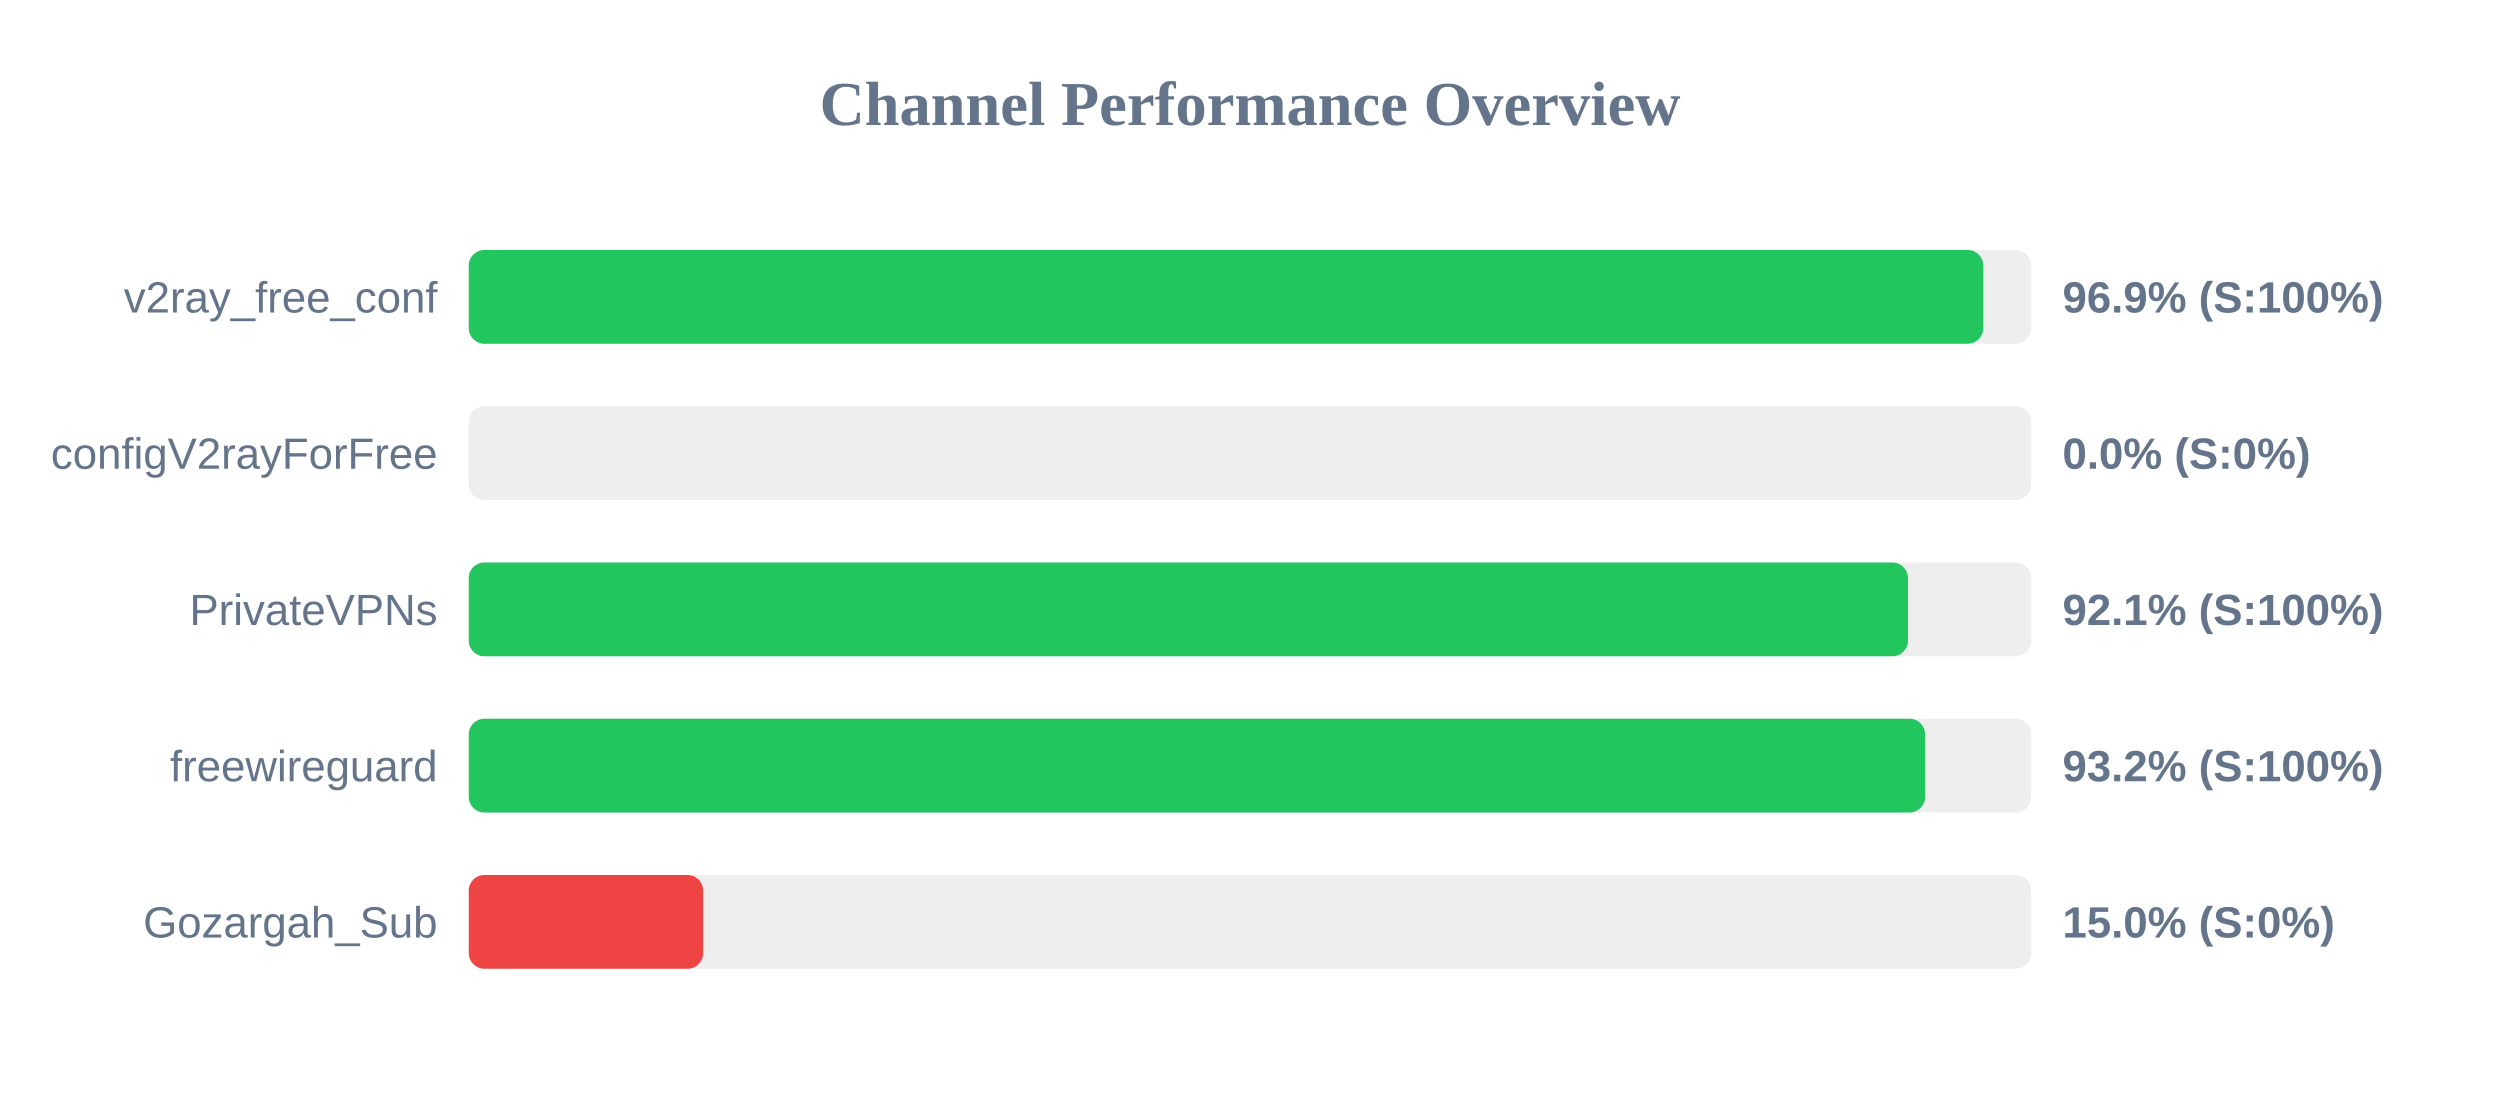
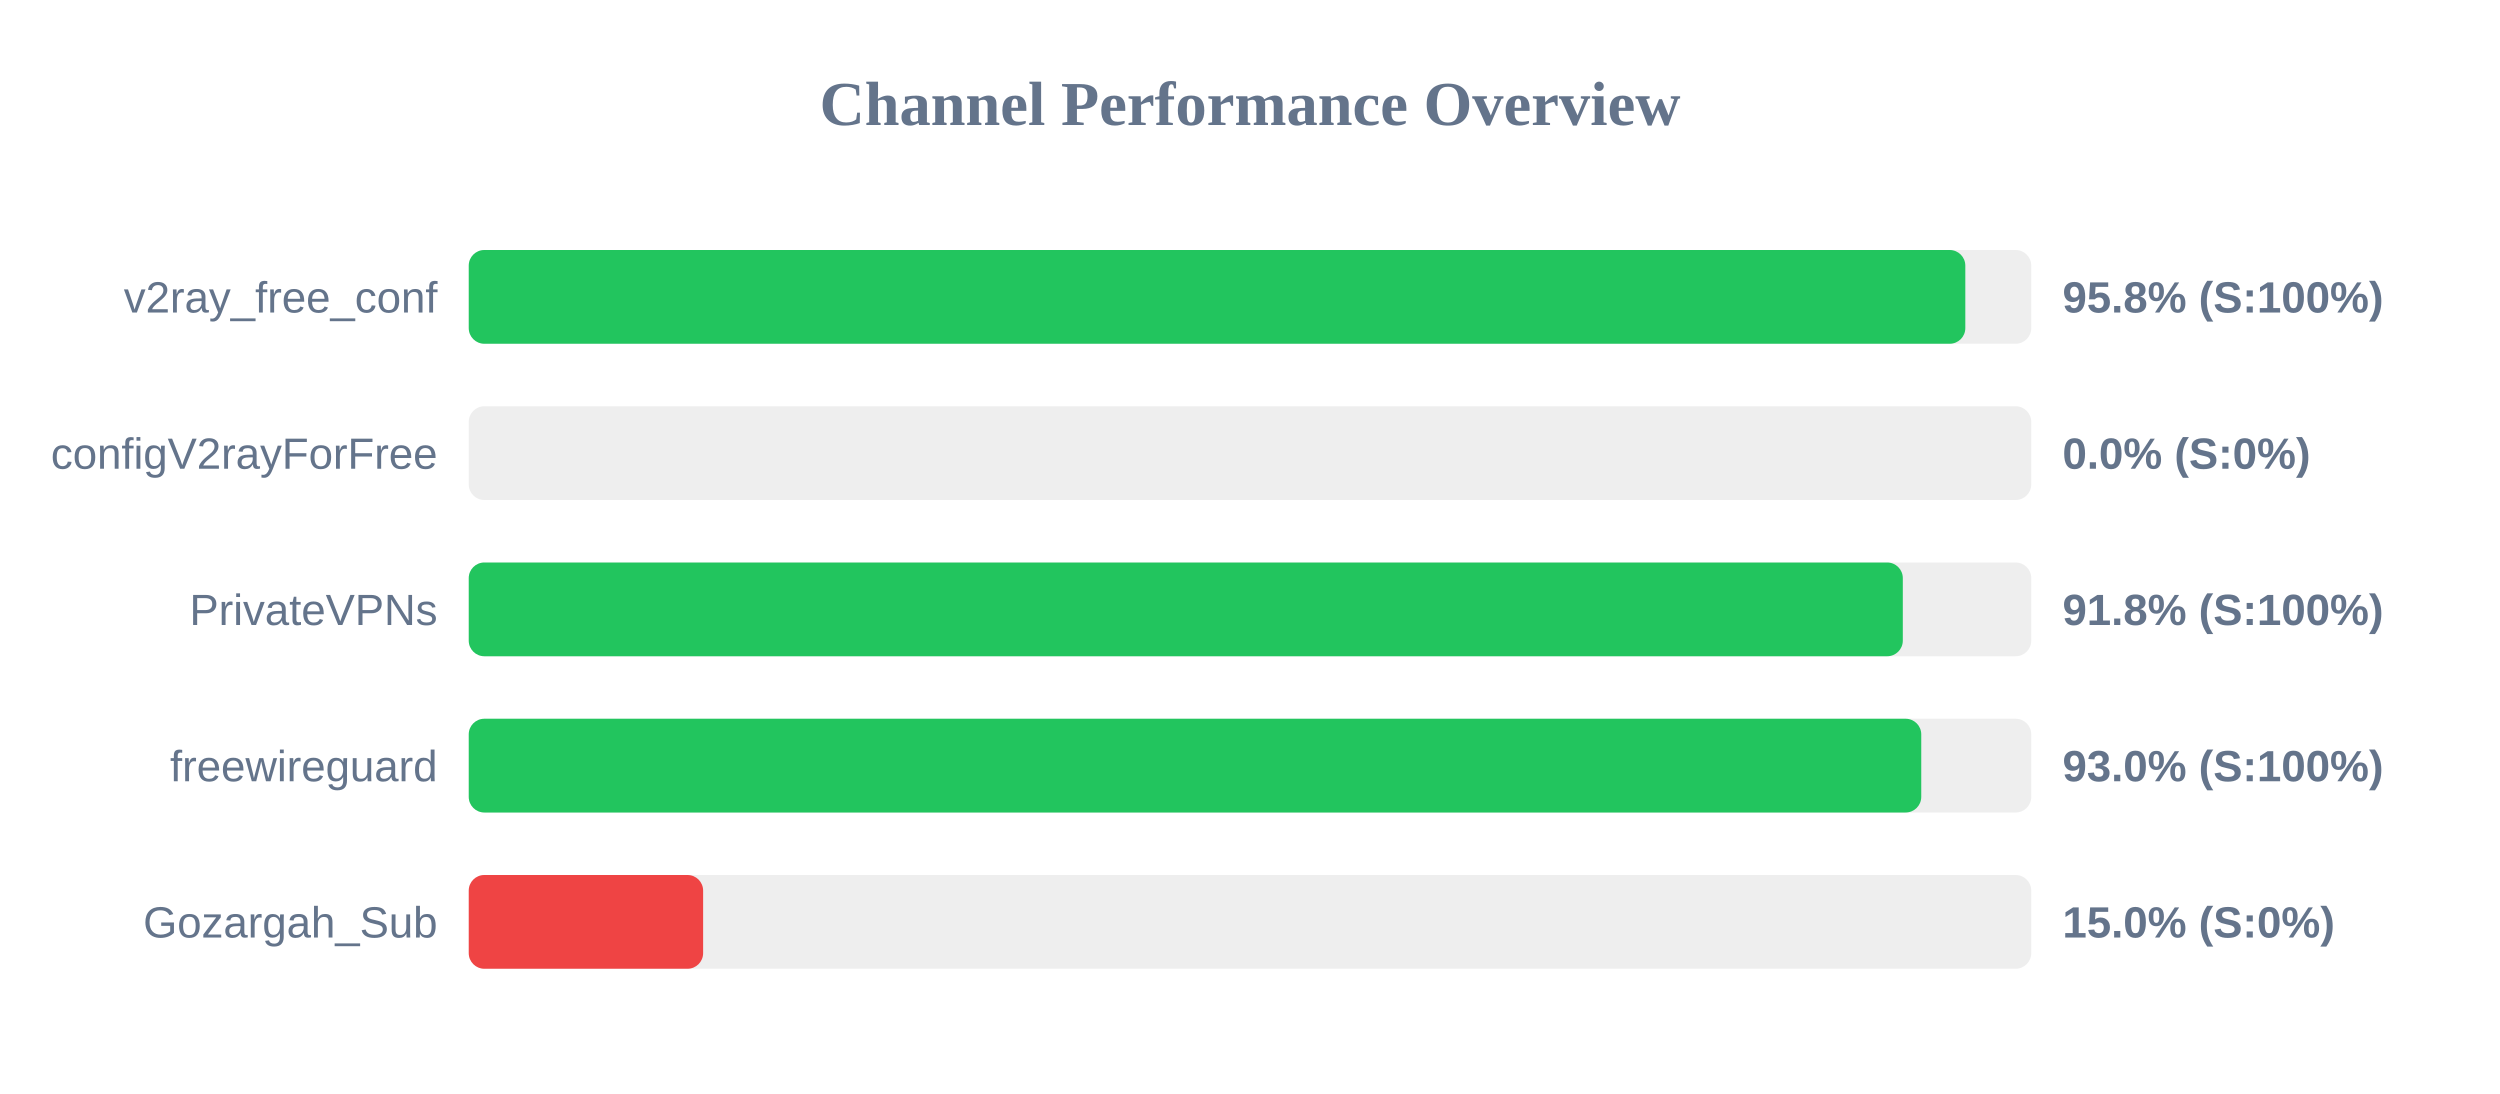
<svg xmlns="http://www.w3.org/2000/svg" width="800" height="350" version="1.1">
  <style>
        .row { font: 14px Arial; fill: #64748b; }
        .score { font: bold 14px Arial; fill: #64748b; }
    </style>
  <text x="400" y="40" text-anchor="middle" font-size="20px" font-weight="bold" fill="#64748b">Channel Performance Overview</text>
  <rect x="150" y="80" width="500" height="30" fill="#eee" rx="5" />
-   <rect x="150" y="80" width="484.65" height="30" fill="#22c55e" rx="5" />
+   <rect x="150" y="80" width="478.9" height="30" fill="#22c55e" rx="5" />
  <text x="140" y="100" text-anchor="end" class="row">v2ray_free_conf</text>
-   <text x="660" y="100" text-anchor="start" class="score">96.9% (S:100%)</text>
+   <text x="660" y="100" text-anchor="start" class="score">95.8% (S:100%)</text>
  <rect x="150" y="130" width="500" height="30" fill="#eee" rx="5" />
  <rect x="150" y="130" width="0.0" height="30" fill="#ef4444" rx="5" />
  <text x="140" y="150" text-anchor="end" class="row">configV2rayForFree</text>
  <text x="660" y="150" text-anchor="start" class="score">0.0% (S:0%)</text>
  <rect x="150" y="180" width="500" height="30" fill="#eee" rx="5" />
-   <rect x="150" y="180" width="460.55" height="30" fill="#22c55e" rx="5" />
+   <rect x="150" y="180" width="458.9" height="30" fill="#22c55e" rx="5" />
  <text x="140" y="200" text-anchor="end" class="row">PrivateVPNs</text>
-   <text x="660" y="200" text-anchor="start" class="score">92.1% (S:100%)</text>
+   <text x="660" y="200" text-anchor="start" class="score">91.8% (S:100%)</text>
  <rect x="150" y="230" width="500" height="30" fill="#eee" rx="5" />
-   <rect x="150" y="230" width="466.05" height="30" fill="#22c55e" rx="5" />
+   <rect x="150" y="230" width="464.8" height="30" fill="#22c55e" rx="5" />
  <text x="140" y="250" text-anchor="end" class="row">freewireguard</text>
-   <text x="660" y="250" text-anchor="start" class="score">93.2% (S:100%)</text>
+   <text x="660" y="250" text-anchor="start" class="score">93.0% (S:100%)</text>
  <rect x="150" y="280" width="500" height="30" fill="#eee" rx="5" />
  <rect x="150" y="280" width="75.0" height="30" fill="#ef4444" rx="5" />
  <text x="140" y="300" text-anchor="end" class="row">Gozargah_Sub</text>
  <text x="660" y="300" text-anchor="start" class="score">15.0% (S:0%)</text>
</svg>
